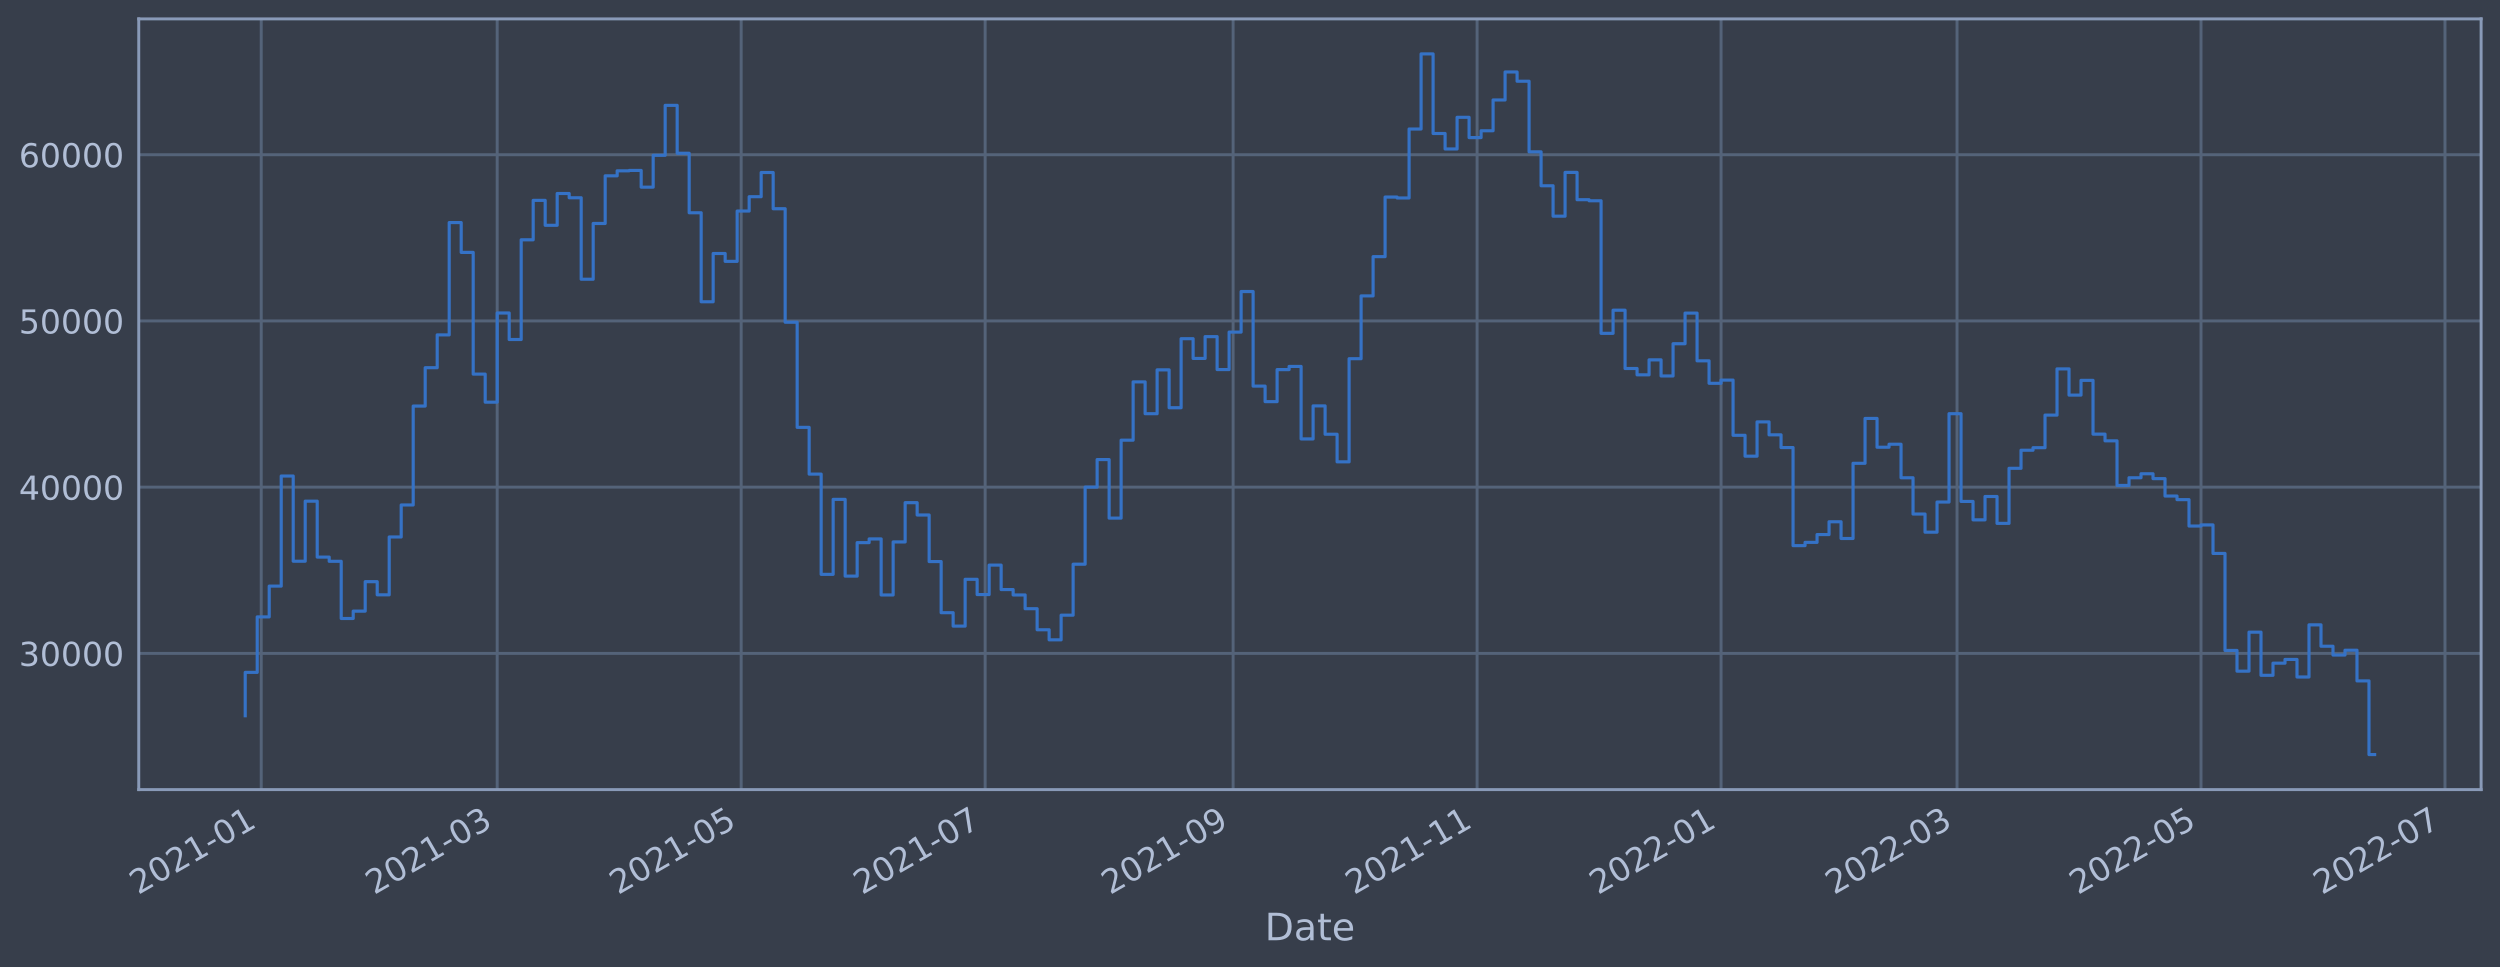
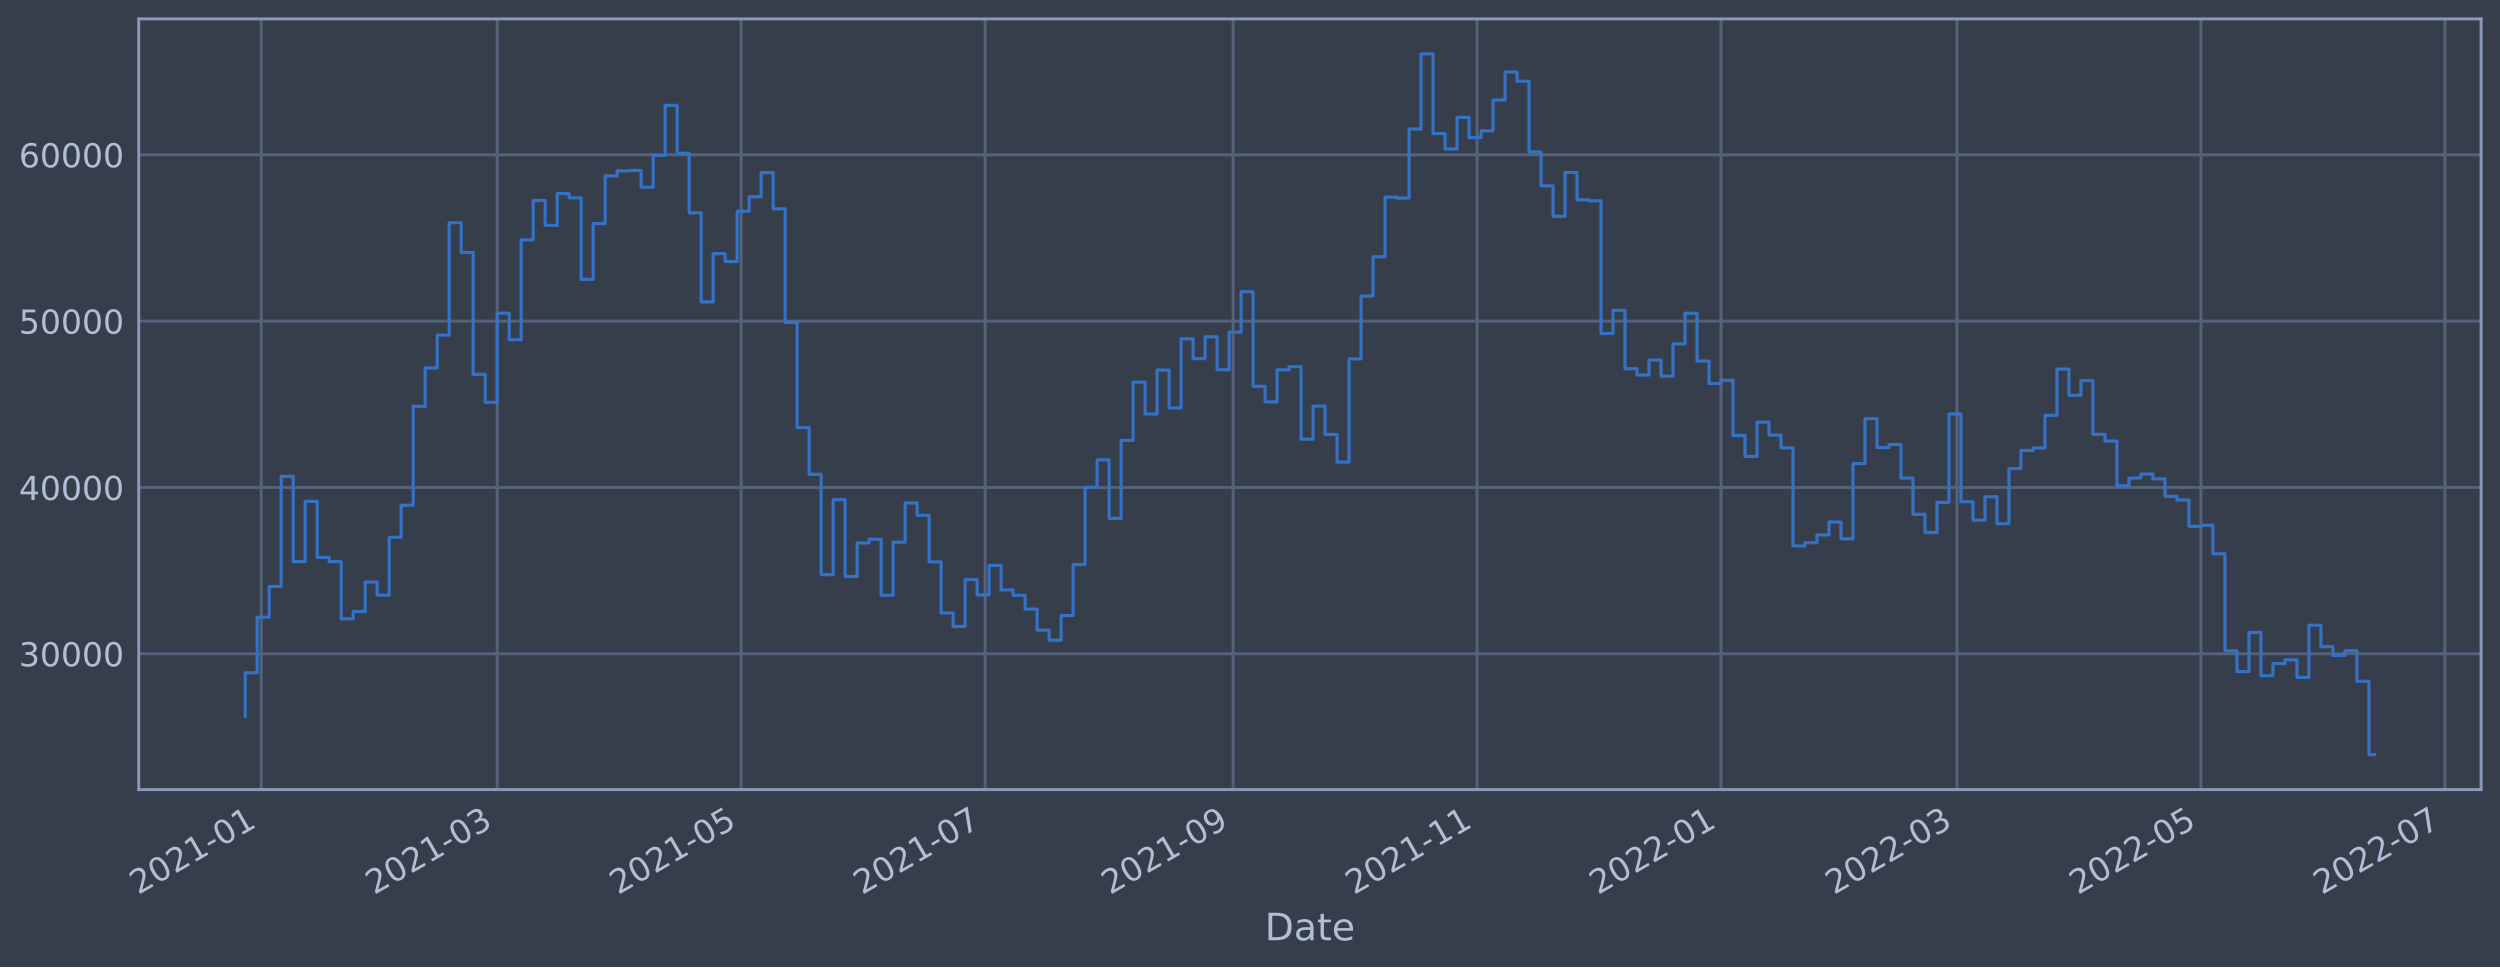
<svg xmlns="http://www.w3.org/2000/svg" xmlns:xlink="http://www.w3.org/1999/xlink" width="952.884pt" height="368.58pt" viewBox="0 0 952.884 368.58" version="1.1">
  <defs>
    <style type="text/css">*{stroke-linejoin: round; stroke-linecap: butt}</style>
  </defs>
  <g id="figure_1">
    <g id="patch_1">
      <path d="M 0 368.58  L 952.884 368.58  L 952.884 0  L 0 0  z " style="fill: #373e4b" />
    </g>
    <g id="axes_1">
      <g id="patch_2">
        <path d="M 52.884 300.96  L 945.684 300.96  L 945.684 7.2  L 52.884 7.2  z " style="fill: #373e4b" />
      </g>
      <g id="matplotlib.axis_1">
        <g id="xtick_1">
          <g id="line2d_1">
-             <path d="M 99.563 300.96  L 99.563 7.2  " clip-path="url(#pd771728252)" style="fill: none; stroke: #546379; stroke-width: 1.12; stroke-linecap: square" />
+             <path d="M 99.563 300.96  L 99.563 7.2  " clip-path="url(#p31a5eadaa7)" style="fill: none; stroke: #546379; stroke-width: 1.12; stroke-linecap: square" />
          </g>
          <g id="line2d_2" />
          <g id="text_1">
-             <g style="fill: #b1bed6" transform="translate(52.66009 341.1745)rotate(-30)scale(0.126 -0.126)">
+             <g style="fill: #b1bed6" transform="translate(52.6599 341.1745)rotate(-30)scale(0.126 -0.126)">
              <defs>
                <path id="DejaVuSans-32" d="M 1228 531  L 3431 531  L 3431 0  L 469 0  L 469 531  Q 828 903 1448 1529  Q 2069 2156 2228 2338  Q 2531 2678 2651 2914  Q 2772 3150 2772 3378  Q 2772 3750 2511 3984  Q 2250 4219 1831 4219  Q 1534 4219 1204 4116  Q 875 4013 500 3803  L 500 4441  Q 881 4594 1212 4672  Q 1544 4750 1819 4750  Q 2544 4750 2975 4387  Q 3406 4025 3406 3419  Q 3406 3131 3298 2873  Q 3191 2616 2906 2266  Q 2828 2175 2409 1742  Q 1991 1309 1228 531  z " transform="scale(0.015625)" />
                <path id="DejaVuSans-30" d="M 2034 4250  Q 1547 4250 1301 3770  Q 1056 3291 1056 2328  Q 1056 1369 1301 889  Q 1547 409 2034 409  Q 2525 409 2770 889  Q 3016 1369 3016 2328  Q 3016 3291 2770 3770  Q 2525 4250 2034 4250  z M 2034 4750  Q 2819 4750 3233 4129  Q 3647 3509 3647 2328  Q 3647 1150 3233 529  Q 2819 -91 2034 -91  Q 1250 -91 836 529  Q 422 1150 422 2328  Q 422 3509 836 4129  Q 1250 4750 2034 4750  z " transform="scale(0.015625)" />
                <path id="DejaVuSans-31" d="M 794 531  L 1825 531  L 1825 4091  L 703 3866  L 703 4441  L 1819 4666  L 2450 4666  L 2450 531  L 3481 531  L 3481 0  L 794 0  L 794 531  z " transform="scale(0.015625)" />
                <path id="DejaVuSans-2d" d="M 313 2009  L 1997 2009  L 1997 1497  L 313 1497  L 313 2009  z " transform="scale(0.015625)" />
              </defs>
              <use xlink:href="#DejaVuSans-32" />
              <use xlink:href="#DejaVuSans-30" x="63.623" />
              <use xlink:href="#DejaVuSans-32" x="127.246" />
              <use xlink:href="#DejaVuSans-31" x="190.869" />
              <use xlink:href="#DejaVuSans-2d" x="254.492" />
              <use xlink:href="#DejaVuSans-30" x="290.576" />
              <use xlink:href="#DejaVuSans-31" x="354.199" />
            </g>
          </g>
        </g>
        <g id="xtick_2">
          <g id="line2d_3">
-             <path d="M 189.506 300.96  L 189.506 7.2  " clip-path="url(#pd771728252)" style="fill: none; stroke: #546379; stroke-width: 1.12; stroke-linecap: square" />
+             <path d="M 189.503 300.96  L 189.503 7.2  " clip-path="url(#p31a5eadaa7)" style="fill: none; stroke: #546379; stroke-width: 1.12; stroke-linecap: square" />
          </g>
          <g id="line2d_4" />
          <g id="text_2">
-             <g style="fill: #b1bed6" transform="translate(142.6027 341.1745)rotate(-30)scale(0.126 -0.126)">
+             <g style="fill: #b1bed6" transform="translate(142.5997 341.1745)rotate(-30)scale(0.126 -0.126)">
              <defs>
                <path id="DejaVuSans-33" d="M 2597 2516  Q 3050 2419 3304 2112  Q 3559 1806 3559 1356  Q 3559 666 3084 287  Q 2609 -91 1734 -91  Q 1441 -91 1130 -33  Q 819 25 488 141  L 488 750  Q 750 597 1062 519  Q 1375 441 1716 441  Q 2309 441 2620 675  Q 2931 909 2931 1356  Q 2931 1769 2642 2001  Q 2353 2234 1838 2234  L 1294 2234  L 1294 2753  L 1863 2753  Q 2328 2753 2575 2939  Q 2822 3125 2822 3475  Q 2822 3834 2567 4026  Q 2313 4219 1838 4219  Q 1578 4219 1281 4162  Q 984 4106 628 3988  L 628 4550  Q 988 4650 1302 4700  Q 1616 4750 1894 4750  Q 2613 4750 3031 4423  Q 3450 4097 3450 3541  Q 3450 3153 3228 2886  Q 3006 2619 2597 2516  z " transform="scale(0.015625)" />
              </defs>
              <use xlink:href="#DejaVuSans-32" />
              <use xlink:href="#DejaVuSans-30" x="63.623" />
              <use xlink:href="#DejaVuSans-32" x="127.246" />
              <use xlink:href="#DejaVuSans-31" x="190.869" />
              <use xlink:href="#DejaVuSans-2d" x="254.492" />
              <use xlink:href="#DejaVuSans-30" x="290.576" />
              <use xlink:href="#DejaVuSans-33" x="354.199" />
            </g>
          </g>
        </g>
        <g id="xtick_3">
          <g id="line2d_5">
-             <path d="M 282.497 300.96  L 282.497 7.2  " clip-path="url(#pd771728252)" style="fill: none; stroke: #546379; stroke-width: 1.12; stroke-linecap: square" />
+             <path d="M 282.491 300.96  L 282.491 7.2  " clip-path="url(#p31a5eadaa7)" style="fill: none; stroke: #546379; stroke-width: 1.12; stroke-linecap: square" />
          </g>
          <g id="line2d_6" />
          <g id="text_3">
-             <g style="fill: #b1bed6" transform="translate(235.5941 341.1745)rotate(-30)scale(0.126 -0.126)">
+             <g style="fill: #b1bed6" transform="translate(235.5882 341.1745)rotate(-30)scale(0.126 -0.126)">
              <defs>
                <path id="DejaVuSans-35" d="M 691 4666  L 3169 4666  L 3169 4134  L 1269 4134  L 1269 2991  Q 1406 3038 1543 3061  Q 1681 3084 1819 3084  Q 2600 3084 3056 2656  Q 3513 2228 3513 1497  Q 3513 744 3044 326  Q 2575 -91 1722 -91  Q 1428 -91 1123 -41  Q 819 9 494 109  L 494 744  Q 775 591 1075 516  Q 1375 441 1709 441  Q 2250 441 2565 725  Q 2881 1009 2881 1497  Q 2881 1984 2565 2268  Q 2250 2553 1709 2553  Q 1456 2553 1204 2497  Q 953 2441 691 2322  L 691 4666  z " transform="scale(0.015625)" />
              </defs>
              <use xlink:href="#DejaVuSans-32" />
              <use xlink:href="#DejaVuSans-30" x="63.623" />
              <use xlink:href="#DejaVuSans-32" x="127.246" />
              <use xlink:href="#DejaVuSans-31" x="190.869" />
              <use xlink:href="#DejaVuSans-2d" x="254.492" />
              <use xlink:href="#DejaVuSans-30" x="290.576" />
              <use xlink:href="#DejaVuSans-35" x="354.199" />
            </g>
          </g>
        </g>
        <g id="xtick_4">
          <g id="line2d_7">
-             <path d="M 375.489 300.96  L 375.489 7.2  " clip-path="url(#pd771728252)" style="fill: none; stroke: #546379; stroke-width: 1.12; stroke-linecap: square" />
+             <path d="M 375.48 300.96  L 375.48 7.2  " clip-path="url(#p31a5eadaa7)" style="fill: none; stroke: #546379; stroke-width: 1.12; stroke-linecap: square" />
          </g>
          <g id="line2d_8" />
          <g id="text_4">
-             <g style="fill: #b1bed6" transform="translate(328.5856 341.1745)rotate(-30)scale(0.126 -0.126)">
+             <g style="fill: #b1bed6" transform="translate(328.5768 341.1745)rotate(-30)scale(0.126 -0.126)">
              <defs>
                <path id="DejaVuSans-37" d="M 525 4666  L 3525 4666  L 3525 4397  L 1831 0  L 1172 0  L 2766 4134  L 525 4134  L 525 4666  z " transform="scale(0.015625)" />
              </defs>
              <use xlink:href="#DejaVuSans-32" />
              <use xlink:href="#DejaVuSans-30" x="63.623" />
              <use xlink:href="#DejaVuSans-32" x="127.246" />
              <use xlink:href="#DejaVuSans-31" x="190.869" />
              <use xlink:href="#DejaVuSans-2d" x="254.492" />
              <use xlink:href="#DejaVuSans-30" x="290.576" />
              <use xlink:href="#DejaVuSans-37" x="354.199" />
            </g>
          </g>
        </g>
        <g id="xtick_5">
          <g id="line2d_9">
-             <path d="M 470.005 300.96  L 470.005 7.2  " clip-path="url(#pd771728252)" style="fill: none; stroke: #546379; stroke-width: 1.12; stroke-linecap: square" />
+             <path d="M 469.993 300.96  L 469.993 7.2  " clip-path="url(#p31a5eadaa7)" style="fill: none; stroke: #546379; stroke-width: 1.12; stroke-linecap: square" />
          </g>
          <g id="line2d_10" />
          <g id="text_5">
-             <g style="fill: #b1bed6" transform="translate(423.1015 341.1745)rotate(-30)scale(0.126 -0.126)">
+             <g style="fill: #b1bed6" transform="translate(423.0897 341.1745)rotate(-30)scale(0.126 -0.126)">
              <defs>
                <path id="DejaVuSans-39" d="M 703 97  L 703 672  Q 941 559 1184 500  Q 1428 441 1663 441  Q 2288 441 2617 861  Q 2947 1281 2994 2138  Q 2813 1869 2534 1725  Q 2256 1581 1919 1581  Q 1219 1581 811 2004  Q 403 2428 403 3163  Q 403 3881 828 4315  Q 1253 4750 1959 4750  Q 2769 4750 3195 4129  Q 3622 3509 3622 2328  Q 3622 1225 3098 567  Q 2575 -91 1691 -91  Q 1453 -91 1209 -44  Q 966 3 703 97  z M 1959 2075  Q 2384 2075 2632 2365  Q 2881 2656 2881 3163  Q 2881 3666 2632 3958  Q 2384 4250 1959 4250  Q 1534 4250 1286 3958  Q 1038 3666 1038 3163  Q 1038 2656 1286 2365  Q 1534 2075 1959 2075  z " transform="scale(0.015625)" />
              </defs>
              <use xlink:href="#DejaVuSans-32" />
              <use xlink:href="#DejaVuSans-30" x="63.623" />
              <use xlink:href="#DejaVuSans-32" x="127.246" />
              <use xlink:href="#DejaVuSans-31" x="190.869" />
              <use xlink:href="#DejaVuSans-2d" x="254.492" />
              <use xlink:href="#DejaVuSans-30" x="290.576" />
              <use xlink:href="#DejaVuSans-39" x="354.199" />
            </g>
          </g>
        </g>
        <g id="xtick_6">
          <g id="line2d_11">
-             <path d="M 562.996 300.96  L 562.996 7.2  " clip-path="url(#pd771728252)" style="fill: none; stroke: #546379; stroke-width: 1.12; stroke-linecap: square" />
+             <path d="M 562.982 300.96  L 562.982 7.2  " clip-path="url(#p31a5eadaa7)" style="fill: none; stroke: #546379; stroke-width: 1.12; stroke-linecap: square" />
          </g>
          <g id="line2d_12" />
          <g id="text_6">
-             <g style="fill: #b1bed6" transform="translate(516.093 341.1745)rotate(-30)scale(0.126 -0.126)">
+             <g style="fill: #b1bed6" transform="translate(516.0783 341.1745)rotate(-30)scale(0.126 -0.126)">
              <use xlink:href="#DejaVuSans-32" />
              <use xlink:href="#DejaVuSans-30" x="63.623" />
              <use xlink:href="#DejaVuSans-32" x="127.246" />
              <use xlink:href="#DejaVuSans-31" x="190.869" />
              <use xlink:href="#DejaVuSans-2d" x="254.492" />
              <use xlink:href="#DejaVuSans-31" x="290.576" />
              <use xlink:href="#DejaVuSans-31" x="354.199" />
            </g>
          </g>
        </g>
        <g id="xtick_7">
          <g id="line2d_13">
-             <path d="M 655.988 300.96  L 655.988 7.2  " clip-path="url(#pd771728252)" style="fill: none; stroke: #546379; stroke-width: 1.12; stroke-linecap: square" />
+             <path d="M 655.97 300.96  L 655.97 7.2  " clip-path="url(#p31a5eadaa7)" style="fill: none; stroke: #546379; stroke-width: 1.12; stroke-linecap: square" />
          </g>
          <g id="line2d_14" />
          <g id="text_7">
-             <g style="fill: #b1bed6" transform="translate(609.0844 341.1745)rotate(-30)scale(0.126 -0.126)">
+             <g style="fill: #b1bed6" transform="translate(609.0668 341.1745)rotate(-30)scale(0.126 -0.126)">
              <use xlink:href="#DejaVuSans-32" />
              <use xlink:href="#DejaVuSans-30" x="63.623" />
              <use xlink:href="#DejaVuSans-32" x="127.246" />
              <use xlink:href="#DejaVuSans-32" x="190.869" />
              <use xlink:href="#DejaVuSans-2d" x="254.492" />
              <use xlink:href="#DejaVuSans-30" x="290.576" />
              <use xlink:href="#DejaVuSans-31" x="354.199" />
            </g>
          </g>
        </g>
        <g id="xtick_8">
          <g id="line2d_15">
-             <path d="M 745.93 300.96  L 745.93 7.2  " clip-path="url(#pd771728252)" style="fill: none; stroke: #546379; stroke-width: 1.12; stroke-linecap: square" />
+             <path d="M 745.91 300.96  L 745.91 7.2  " clip-path="url(#p31a5eadaa7)" style="fill: none; stroke: #546379; stroke-width: 1.12; stroke-linecap: square" />
          </g>
          <g id="line2d_16" />
          <g id="text_8">
-             <g style="fill: #b1bed6" transform="translate(699.027 341.1745)rotate(-30)scale(0.126 -0.126)">
+             <g style="fill: #b1bed6" transform="translate(699.0066 341.1745)rotate(-30)scale(0.126 -0.126)">
              <use xlink:href="#DejaVuSans-32" />
              <use xlink:href="#DejaVuSans-30" x="63.623" />
              <use xlink:href="#DejaVuSans-32" x="127.246" />
              <use xlink:href="#DejaVuSans-32" x="190.869" />
              <use xlink:href="#DejaVuSans-2d" x="254.492" />
              <use xlink:href="#DejaVuSans-30" x="290.576" />
              <use xlink:href="#DejaVuSans-33" x="354.199" />
            </g>
          </g>
        </g>
        <g id="xtick_9">
          <g id="line2d_17">
-             <path d="M 838.922 300.96  L 838.922 7.2  " clip-path="url(#pd771728252)" style="fill: none; stroke: #546379; stroke-width: 1.12; stroke-linecap: square" />
+             <path d="M 838.898 300.96  L 838.898 7.2  " clip-path="url(#p31a5eadaa7)" style="fill: none; stroke: #546379; stroke-width: 1.12; stroke-linecap: square" />
          </g>
          <g id="line2d_18" />
          <g id="text_9">
-             <g style="fill: #b1bed6" transform="translate(792.0185 341.1745)rotate(-30)scale(0.126 -0.126)">
+             <g style="fill: #b1bed6" transform="translate(791.9951 341.1745)rotate(-30)scale(0.126 -0.126)">
              <use xlink:href="#DejaVuSans-32" />
              <use xlink:href="#DejaVuSans-30" x="63.623" />
              <use xlink:href="#DejaVuSans-32" x="127.246" />
              <use xlink:href="#DejaVuSans-32" x="190.869" />
              <use xlink:href="#DejaVuSans-2d" x="254.492" />
              <use xlink:href="#DejaVuSans-30" x="290.576" />
              <use xlink:href="#DejaVuSans-35" x="354.199" />
            </g>
          </g>
        </g>
        <g id="xtick_10">
          <g id="line2d_19">
-             <path d="M 931.913 300.96  L 931.913 7.2  " clip-path="url(#pd771728252)" style="fill: none; stroke: #546379; stroke-width: 1.12; stroke-linecap: square" />
+             <path d="M 931.887 300.96  L 931.887 7.2  " clip-path="url(#p31a5eadaa7)" style="fill: none; stroke: #546379; stroke-width: 1.12; stroke-linecap: square" />
          </g>
          <g id="line2d_20" />
          <g id="text_10">
-             <g style="fill: #b1bed6" transform="translate(885.0099 341.1745)rotate(-30)scale(0.126 -0.126)">
+             <g style="fill: #b1bed6" transform="translate(884.9837 341.1745)rotate(-30)scale(0.126 -0.126)">
              <use xlink:href="#DejaVuSans-32" />
              <use xlink:href="#DejaVuSans-30" x="63.623" />
              <use xlink:href="#DejaVuSans-32" x="127.246" />
              <use xlink:href="#DejaVuSans-32" x="190.869" />
              <use xlink:href="#DejaVuSans-2d" x="254.492" />
              <use xlink:href="#DejaVuSans-30" x="290.576" />
              <use xlink:href="#DejaVuSans-37" x="354.199" />
            </g>
          </g>
        </g>
        <g id="text_11">
          <g style="fill: #b1bed6" transform="translate(482.0746 358.3856)scale(0.144 -0.144)">
            <defs>
              <path id="DejaVuSans-44" d="M 1259 4147  L 1259 519  L 2022 519  Q 2988 519 3436 956  Q 3884 1394 3884 2338  Q 3884 3275 3436 3711  Q 2988 4147 2022 4147  L 1259 4147  z M 628 4666  L 1925 4666  Q 3281 4666 3915 4102  Q 4550 3538 4550 2338  Q 4550 1131 3912 565  Q 3275 0 1925 0  L 628 0  L 628 4666  z " transform="scale(0.015625)" />
              <path id="DejaVuSans-61" d="M 2194 1759  Q 1497 1759 1228 1600  Q 959 1441 959 1056  Q 959 750 1161 570  Q 1363 391 1709 391  Q 2188 391 2477 730  Q 2766 1069 2766 1631  L 2766 1759  L 2194 1759  z M 3341 1997  L 3341 0  L 2766 0  L 2766 531  Q 2569 213 2275 61  Q 1981 -91 1556 -91  Q 1019 -91 701 211  Q 384 513 384 1019  Q 384 1609 779 1909  Q 1175 2209 1959 2209  L 2766 2209  L 2766 2266  Q 2766 2663 2505 2880  Q 2244 3097 1772 3097  Q 1472 3097 1187 3025  Q 903 2953 641 2809  L 641 3341  Q 956 3463 1253 3523  Q 1550 3584 1831 3584  Q 2591 3584 2966 3190  Q 3341 2797 3341 1997  z " transform="scale(0.015625)" />
              <path id="DejaVuSans-74" d="M 1172 4494  L 1172 3500  L 2356 3500  L 2356 3053  L 1172 3053  L 1172 1153  Q 1172 725 1289 603  Q 1406 481 1766 481  L 2356 481  L 2356 0  L 1766 0  Q 1100 0 847 248  Q 594 497 594 1153  L 594 3053  L 172 3053  L 172 3500  L 594 3500  L 594 4494  L 1172 4494  z " transform="scale(0.015625)" />
              <path id="DejaVuSans-65" d="M 3597 1894  L 3597 1613  L 953 1613  Q 991 1019 1311 708  Q 1631 397 2203 397  Q 2534 397 2845 478  Q 3156 559 3463 722  L 3463 178  Q 3153 47 2828 -22  Q 2503 -91 2169 -91  Q 1331 -91 842 396  Q 353 884 353 1716  Q 353 2575 817 3079  Q 1281 3584 2069 3584  Q 2775 3584 3186 3129  Q 3597 2675 3597 1894  z M 3022 2063  Q 3016 2534 2758 2815  Q 2500 3097 2075 3097  Q 1594 3097 1305 2825  Q 1016 2553 972 2059  L 3022 2063  z " transform="scale(0.015625)" />
            </defs>
            <use xlink:href="#DejaVuSans-44" />
            <use xlink:href="#DejaVuSans-61" x="77.002" />
            <use xlink:href="#DejaVuSans-74" x="138.281" />
            <use xlink:href="#DejaVuSans-65" x="177.49" />
          </g>
        </g>
      </g>
      <g id="matplotlib.axis_2">
        <g id="ytick_1">
          <g id="line2d_21">
-             <path d="M 52.884 249.038  L 945.684 249.038  " clip-path="url(#pd771728252)" style="fill: none; stroke: #546379; stroke-width: 1.12; stroke-linecap: square" />
+             <path d="M 52.884 249.186  L 945.684 249.186  " clip-path="url(#p31a5eadaa7)" style="fill: none; stroke: #546379; stroke-width: 1.12; stroke-linecap: square" />
          </g>
          <g id="line2d_22" />
          <g id="text_12">
-             <g style="fill: #b1bed6" transform="translate(7.2 253.8246)scale(0.126 -0.126)">
+             <g style="fill: #b1bed6" transform="translate(7.2 253.9729)scale(0.126 -0.126)">
              <use xlink:href="#DejaVuSans-33" />
              <use xlink:href="#DejaVuSans-30" x="63.623" />
              <use xlink:href="#DejaVuSans-30" x="127.246" />
              <use xlink:href="#DejaVuSans-30" x="190.869" />
              <use xlink:href="#DejaVuSans-30" x="254.492" />
            </g>
          </g>
        </g>
        <g id="ytick_2">
          <g id="line2d_23">
-             <path d="M 52.884 185.681  L 945.684 185.681  " clip-path="url(#pd771728252)" style="fill: none; stroke: #546379; stroke-width: 1.12; stroke-linecap: square" />
+             <path d="M 52.884 185.789  L 945.684 185.789  " clip-path="url(#p31a5eadaa7)" style="fill: none; stroke: #546379; stroke-width: 1.12; stroke-linecap: square" />
          </g>
          <g id="line2d_24" />
          <g id="text_13">
-             <g style="fill: #b1bed6" transform="translate(7.2 190.4685)scale(0.126 -0.126)">
+             <g style="fill: #b1bed6" transform="translate(7.2 190.5756)scale(0.126 -0.126)">
              <defs>
                <path id="DejaVuSans-34" d="M 2419 4116  L 825 1625  L 2419 1625  L 2419 4116  z M 2253 4666  L 3047 4666  L 3047 1625  L 3713 1625  L 3713 1100  L 3047 1100  L 3047 0  L 2419 0  L 2419 1100  L 313 1100  L 313 1709  L 2253 4666  z " transform="scale(0.015625)" />
              </defs>
              <use xlink:href="#DejaVuSans-34" />
              <use xlink:href="#DejaVuSans-30" x="63.623" />
              <use xlink:href="#DejaVuSans-30" x="127.246" />
              <use xlink:href="#DejaVuSans-30" x="190.869" />
              <use xlink:href="#DejaVuSans-30" x="254.492" />
            </g>
          </g>
        </g>
        <g id="ytick_3">
          <g id="line2d_25">
-             <path d="M 52.884 122.325  L 945.684 122.325  " clip-path="url(#pd771728252)" style="fill: none; stroke: #546379; stroke-width: 1.12; stroke-linecap: square" />
+             <path d="M 52.884 122.391  L 945.684 122.391  " clip-path="url(#p31a5eadaa7)" style="fill: none; stroke: #546379; stroke-width: 1.12; stroke-linecap: square" />
          </g>
          <g id="line2d_26" />
          <g id="text_14">
-             <g style="fill: #b1bed6" transform="translate(7.2 127.1123)scale(0.126 -0.126)">
+             <g style="fill: #b1bed6" transform="translate(7.2 127.1783)scale(0.126 -0.126)">
              <use xlink:href="#DejaVuSans-35" />
              <use xlink:href="#DejaVuSans-30" x="63.623" />
              <use xlink:href="#DejaVuSans-30" x="127.246" />
              <use xlink:href="#DejaVuSans-30" x="190.869" />
              <use xlink:href="#DejaVuSans-30" x="254.492" />
            </g>
          </g>
        </g>
        <g id="ytick_4">
          <g id="line2d_27">
-             <path d="M 52.884 58.969  L 945.684 58.969  " clip-path="url(#pd771728252)" style="fill: none; stroke: #546379; stroke-width: 1.12; stroke-linecap: square" />
+             <path d="M 52.884 58.994  L 945.684 58.994  " clip-path="url(#p31a5eadaa7)" style="fill: none; stroke: #546379; stroke-width: 1.12; stroke-linecap: square" />
          </g>
          <g id="line2d_28" />
          <g id="text_15">
-             <g style="fill: #b1bed6" transform="translate(7.2 63.75613)scale(0.126 -0.126)">
+             <g style="fill: #b1bed6" transform="translate(7.2 63.78106)scale(0.126 -0.126)">
              <defs>
                <path id="DejaVuSans-36" d="M 2113 2584  Q 1688 2584 1439 2293  Q 1191 2003 1191 1497  Q 1191 994 1439 701  Q 1688 409 2113 409  Q 2538 409 2786 701  Q 3034 994 3034 1497  Q 3034 2003 2786 2293  Q 2538 2584 2113 2584  z M 3366 4563  L 3366 3988  Q 3128 4100 2886 4159  Q 2644 4219 2406 4219  Q 1781 4219 1451 3797  Q 1122 3375 1075 2522  Q 1259 2794 1537 2939  Q 1816 3084 2150 3084  Q 2853 3084 3261 2657  Q 3669 2231 3669 1497  Q 3669 778 3244 343  Q 2819 -91 2113 -91  Q 1303 -91 875 529  Q 447 1150 447 2328  Q 447 3434 972 4092  Q 1497 4750 2381 4750  Q 2619 4750 2861 4703  Q 3103 4656 3366 4563  z " transform="scale(0.015625)" />
              </defs>
              <use xlink:href="#DejaVuSans-36" />
              <use xlink:href="#DejaVuSans-30" x="63.623" />
              <use xlink:href="#DejaVuSans-30" x="127.246" />
              <use xlink:href="#DejaVuSans-30" x="190.869" />
              <use xlink:href="#DejaVuSans-30" x="254.492" />
            </g>
          </g>
        </g>
      </g>
      <g id="line2d_29">
-         <path d="M 93.466 272.818  L 93.466 256.282  L 98.039 256.282  L 98.039 235.128  L 102.612 235.128  L 102.612 223.399  L 107.186 223.399  L 107.186 181.435  L 111.759 181.435  L 111.759 213.907  L 116.332 213.907  L 116.332 191.013  L 120.906 191.013  L 120.906 212.335  L 125.479 212.335  L 125.479 213.945  L 130.052 213.945  L 130.052 235.734  L 134.626 235.734  L 134.626 232.934  L 139.199 232.934  L 139.199 221.704  L 143.772 221.704  L 143.772 226.718  L 148.346 226.718  L 148.346 204.675  L 152.919 204.675  L 152.919 192.473  L 157.492 192.473  L 157.492 154.775  L 162.066 154.775  L 162.066 140.159  L 166.639 140.159  L 166.639 127.647  L 171.213 127.647  L 171.213 84.841  L 175.786 84.841  L 175.786 96.201  L 180.359 96.201  L 180.359 142.597  L 184.933 142.597  L 184.933 153.282  L 189.506 153.282  L 189.506 119.299  L 194.079 119.299  L 194.079 129.411  L 198.653 129.411  L 198.653 91.398  L 203.226 91.398  L 203.226 76.371  L 207.799 76.371  L 207.799 85.866  L 212.373 85.866  L 212.373 73.757  L 216.946 73.757  L 216.946 75.371  L 221.519 75.371  L 221.519 106.434  L 226.093 106.434  L 226.093 85.174  L 230.666 85.174  L 230.666 67.015  L 235.239 67.015  L 235.239 65.106  L 239.813 65.106  L 239.813 64.962  L 244.386 64.962  L 244.386 71.333  L 248.959 71.333  L 248.959 59.192  L 253.533 59.192  L 253.533 40.158  L 258.106 40.158  L 258.106 58.417  L 262.68 58.417  L 262.68 81.094  L 267.253 81.094  L 267.253 115.019  L 271.826 115.019  L 271.826 96.624  L 276.4 96.624  L 276.4 99.617  L 280.973 99.617  L 280.973 80.444  L 285.546 80.444  L 285.546 74.978  L 290.12 74.978  L 290.12 65.756  L 294.693 65.756  L 294.693 79.56  L 299.266 79.56  L 299.266 122.816  L 303.84 122.816  L 303.84 162.897  L 308.413 162.897  L 308.413 180.712  L 312.986 180.712  L 312.986 218.915  L 317.56 218.915  L 317.56 190.332  L 322.133 190.332  L 322.133 219.592  L 326.706 219.592  L 326.706 206.826  L 331.28 206.826  L 331.28 205.414  L 335.853 205.414  L 335.853 226.769  L 340.427 226.769  L 340.427 206.56  L 345 206.56  L 345 191.594  L 349.573 191.594  L 349.573 196.294  L 354.147 196.294  L 354.147 214.039  L 358.72 214.039  L 358.72 233.531  L 363.293 233.531  L 363.293 238.644  L 367.867 238.644  L 367.867 220.802  L 372.44 220.802  L 372.44 226.629  L 377.013 226.629  L 377.013 215.4  L 381.587 215.4  L 381.587 224.715  L 386.16 224.715  L 386.16 226.764  L 390.733 226.764  L 390.733 232.017  L 395.307 232.017  L 395.307 240.033  L 399.88 240.033  L 399.88 243.868  L 404.453 243.868  L 404.453 234.479  L 409.027 234.479  L 409.027 215.046  L 413.6 215.046  L 413.6 185.665  L 418.173 185.665  L 418.173 175.17  L 422.747 175.17  L 422.747 197.478  L 427.32 197.478  L 427.32 167.777  L 431.894 167.777  L 431.894 145.555  L 436.467 145.555  L 436.467 157.692  L 441.04 157.692  L 441.04 140.975  L 445.614 140.975  L 445.614 155.411  L 450.187 155.411  L 450.187 129.092  L 454.76 129.092  L 454.76 136.615  L 459.334 136.615  L 459.334 128.301  L 463.907 128.301  L 463.907 140.858  L 468.48 140.858  L 468.48 126.576  L 473.054 126.576  L 473.054 111.117  L 477.627 111.117  L 477.627 147.171  L 482.2 147.171  L 482.2 153.086  L 486.774 153.086  L 486.774 140.875  L 491.347 140.875  L 491.347 139.662  L 495.92 139.662  L 495.92 167.298  L 500.494 167.298  L 500.494 154.707  L 505.067 154.707  L 505.067 165.518  L 509.64 165.518  L 509.64 176.036  L 514.214 176.036  L 514.214 136.726  L 518.787 136.726  L 518.787 112.785  L 523.361 112.785  L 523.361 97.824  L 527.934 97.824  L 527.934 75.112  L 532.507 75.112  L 532.507 75.456  L 537.081 75.456  L 537.081 49.173  L 541.654 49.173  L 541.654 20.553  L 546.227 20.553  L 546.227 50.877  L 550.801 50.877  L 550.801 56.782  L 555.374 56.782  L 555.374 44.719  L 559.947 44.719  L 559.947 52.447  L 564.521 52.447  L 564.521 49.834  L 569.094 49.834  L 569.094 38.105  L 573.667 38.105  L 573.667 27.438  L 578.241 27.438  L 578.241 30.96  L 582.814 30.96  L 582.814 57.878  L 587.387 57.878  L 587.387 70.798  L 591.961 70.798  L 591.961 82.401  L 596.534 82.401  L 596.534 65.714  L 601.107 65.714  L 601.107 76.124  L 605.681 76.124  L 605.681 76.52  L 610.254 76.52  L 610.254 127.053  L 614.828 127.053  L 614.828 118.236  L 619.401 118.236  L 619.401 140.461  L 623.974 140.461  L 623.974 142.871  L 628.548 142.871  L 628.548 137.161  L 633.121 137.161  L 633.121 143.301  L 637.694 143.301  L 637.694 131.016  L 642.268 131.016  L 642.268 119.342  L 646.841 119.342  L 646.841 137.523  L 651.414 137.523  L 651.414 146.087  L 655.988 146.087  L 655.988 144.867  L 660.561 144.867  L 660.561 165.91  L 665.134 165.91  L 665.134 173.869  L 669.708 173.869  L 669.708 160.808  L 674.281 160.808  L 674.281 165.746  L 678.854 165.746  L 678.854 170.593  L 683.428 170.593  L 683.428 207.977  L 688.001 207.977  L 688.001 206.723  L 692.575 206.723  L 692.575 203.758  L 697.148 203.758  L 697.148 198.868  L 701.721 198.868  L 701.721 205.242  L 706.295 205.242  L 706.295 176.587  L 710.868 176.587  L 710.868 159.495  L 715.441 159.495  L 715.441 170.468  L 720.015 170.468  L 720.015 169.33  L 724.588 169.33  L 724.588 182.097  L 729.161 182.097  L 729.161 195.93  L 733.735 195.93  L 733.735 202.842  L 738.308 202.842  L 738.308 191.359  L 742.881 191.359  L 742.881 157.685  L 747.455 157.685  L 747.455 191.122  L 752.028 191.122  L 752.028 198.147  L 756.601 198.147  L 756.601 189.243  L 761.175 189.243  L 761.175 199.491  L 765.748 199.491  L 765.748 178.503  L 770.321 178.503  L 770.321 171.602  L 774.895 171.602  L 774.895 170.649  L 779.468 170.649  L 779.468 158.221  L 784.042 158.221  L 784.042 140.598  L 788.615 140.598  L 788.615 150.587  L 793.188 150.587  L 793.188 144.972  L 797.762 144.972  L 797.762 165.47  L 802.335 165.47  L 802.335 168.02  L 806.908 168.02  L 806.908 185.034  L 811.482 185.034  L 811.482 182.094  L 816.055 182.094  L 816.055 180.577  L 820.628 180.577  L 820.628 182.425  L 825.202 182.425  L 825.202 189.067  L 829.775 189.067  L 829.775 190.438  L 834.348 190.438  L 834.348 200.499  L 838.922 200.499  L 838.922 200.081  L 843.495 200.081  L 843.495 210.941  L 848.068 210.941  L 848.068 247.924  L 852.642 247.924  L 852.642 255.809  L 857.215 255.809  L 857.215 240.944  L 861.788 240.944  L 861.788 257.394  L 866.362 257.394  L 866.362 252.776  L 870.935 252.776  L 870.935 251.353  L 875.509 251.353  L 875.509 258.041  L 880.082 258.041  L 880.082 238.168  L 884.655 238.168  L 884.655 246.314  L 889.229 246.314  L 889.229 249.663  L 893.802 249.663  L 893.802 247.839  L 898.375 247.839  L 898.375 259.526  L 902.949 259.526  L 902.949 287.607  L 905.102 287.607  L 905.102 287.607  " clip-path="url(#pd771728252)" style="fill: none; stroke: #3572c6; stroke-width: 1.2; stroke-linecap: square" />
+         <path d="M 93.466 272.981  L 93.466 256.435  L 98.039 256.435  L 98.039 235.267  L 102.612 235.267  L 102.612 223.531  L 107.185 223.531  L 107.185 181.539  L 111.758 181.539  L 111.758 214.032  L 116.332 214.032  L 116.332 191.124  L 120.905 191.124  L 120.905 212.46  L 125.478 212.46  L 125.478 214.07  L 130.051 214.07  L 130.051 235.874  L 134.624 235.874  L 134.624 233.072  L 139.198 233.072  L 139.198 221.835  L 143.771 221.835  L 143.771 226.852  L 148.344 226.852  L 148.344 204.794  L 152.917 204.794  L 152.917 192.584  L 157.49 192.584  L 157.49 154.862  L 162.064 154.862  L 162.064 140.236  L 166.637 140.236  L 166.637 127.716  L 171.21 127.716  L 171.21 84.882  L 175.783 84.882  L 175.783 96.25  L 180.357 96.25  L 180.357 142.676  L 184.93 142.676  L 184.93 153.368  L 189.503 153.368  L 189.503 119.363  L 194.076 119.363  L 194.076 129.482  L 198.649 129.482  L 198.649 91.444  L 203.223 91.444  L 203.223 76.407  L 207.796 76.407  L 207.796 85.908  L 212.369 85.908  L 212.369 73.792  L 216.942 73.792  L 216.942 75.407  L 221.515 75.407  L 221.515 106.49  L 226.089 106.49  L 226.089 85.216  L 230.662 85.216  L 230.662 67.045  L 235.235 67.045  L 235.235 65.135  L 239.808 65.135  L 239.808 64.991  L 244.381 64.991  L 244.381 71.365  L 248.955 71.365  L 248.955 59.217  L 253.528 59.217  L 253.528 40.171  L 258.101 40.171  L 258.101 58.442  L 262.674 58.442  L 262.674 81.133  L 267.247 81.133  L 267.247 115.081  L 271.821 115.081  L 271.821 96.673  L 276.394 96.673  L 276.394 99.669  L 280.967 99.669  L 280.967 80.483  L 285.54 80.483  L 285.54 75.013  L 290.113 75.013  L 290.113 65.785  L 294.687 65.785  L 294.687 79.598  L 299.26 79.598  L 299.26 122.883  L 303.833 122.883  L 303.833 162.989  L 308.406 162.989  L 308.406 180.816  L 312.98 180.816  L 312.98 219.043  L 317.553 219.043  L 317.553 190.442  L 322.126 190.442  L 322.126 219.721  L 326.699 219.721  L 326.699 206.947  L 331.272 206.947  L 331.272 205.534  L 335.846 205.534  L 335.846 226.903  L 340.419 226.903  L 340.419 206.681  L 344.992 206.681  L 344.992 191.705  L 349.565 191.705  L 349.565 196.408  L 354.138 196.408  L 354.138 214.164  L 358.712 214.164  L 358.712 233.669  L 363.285 233.669  L 363.285 238.785  L 367.858 238.785  L 367.858 220.932  L 372.431 220.932  L 372.431 226.763  L 377.004 226.763  L 377.004 215.526  L 381.578 215.526  L 381.578 224.847  L 386.151 224.847  L 386.151 226.898  L 390.724 226.898  L 390.724 232.154  L 395.297 232.154  L 395.297 240.175  L 399.87 240.175  L 399.87 244.013  L 404.444 244.013  L 404.444 234.618  L 409.017 234.618  L 409.017 215.172  L 413.59 215.172  L 413.59 185.773  L 418.163 185.773  L 418.163 175.271  L 422.737 175.271  L 422.737 197.593  L 427.31 197.593  L 427.31 167.873  L 431.883 167.873  L 431.883 145.636  L 436.456 145.636  L 436.456 157.781  L 441.029 157.781  L 441.029 141.053  L 445.603 141.053  L 445.603 155.498  L 450.176 155.498  L 450.176 129.162  L 454.749 129.162  L 454.749 136.69  L 459.322 136.69  L 459.322 128.371  L 463.895 128.371  L 463.895 140.936  L 468.469 140.936  L 468.469 126.645  L 473.042 126.645  L 473.042 111.176  L 477.615 111.176  L 477.615 147.253  L 482.188 147.253  L 482.188 153.172  L 486.761 153.172  L 486.761 140.953  L 491.335 140.953  L 491.335 139.739  L 495.908 139.739  L 495.908 167.393  L 500.481 167.393  L 500.481 154.794  L 505.054 154.794  L 505.054 165.612  L 509.627 165.612  L 509.627 176.137  L 514.201 176.137  L 514.201 136.801  L 518.774 136.801  L 518.774 112.845  L 523.347 112.845  L 523.347 97.874  L 527.92 97.874  L 527.92 75.148  L 532.493 75.148  L 532.493 75.492  L 537.067 75.492  L 537.067 49.191  L 541.64 49.191  L 541.64 20.553  L 546.213 20.553  L 546.213 50.896  L 550.786 50.896  L 550.786 56.806  L 555.36 56.806  L 555.36 44.735  L 559.933 44.735  L 559.933 52.467  L 564.506 52.467  L 564.506 49.853  L 569.079 49.853  L 569.079 38.116  L 573.652 38.116  L 573.652 27.443  L 578.226 27.443  L 578.226 30.966  L 582.799 30.966  L 582.799 57.902  L 587.372 57.902  L 587.372 70.83  L 591.945 70.83  L 591.945 82.441  L 596.518 82.441  L 596.518 65.743  L 601.092 65.743  L 601.092 76.16  L 605.665 76.16  L 605.665 76.557  L 610.238 76.557  L 610.238 127.122  L 614.811 127.122  L 614.811 118.3  L 619.384 118.3  L 619.384 140.539  L 623.958 140.539  L 623.958 142.95  L 628.531 142.95  L 628.531 137.237  L 633.104 137.237  L 633.104 143.38  L 637.677 143.38  L 637.677 131.087  L 642.25 131.087  L 642.25 119.406  L 646.824 119.406  L 646.824 137.599  L 651.397 137.599  L 651.397 146.168  L 655.97 146.168  L 655.97 144.948  L 660.543 144.948  L 660.543 166.005  L 665.117 166.005  L 665.117 173.969  L 669.69 173.969  L 669.69 160.899  L 674.263 160.899  L 674.263 165.84  L 678.836 165.84  L 678.836 170.691  L 683.409 170.691  L 683.409 208.099  L 687.983 208.099  L 687.983 206.844  L 692.556 206.844  L 692.556 203.877  L 697.129 203.877  L 697.129 198.984  L 701.702 198.984  L 701.702 205.361  L 706.275 205.361  L 706.275 176.688  L 710.849 176.688  L 710.849 159.585  L 715.422 159.585  L 715.422 170.565  L 719.995 170.565  L 719.995 169.426  L 724.568 169.426  L 724.568 182.202  L 729.141 182.202  L 729.141 196.044  L 733.715 196.044  L 733.715 202.96  L 738.288 202.96  L 738.288 191.47  L 742.861 191.47  L 742.861 157.774  L 747.434 157.774  L 747.434 191.233  L 752.007 191.233  L 752.007 198.262  L 756.581 198.262  L 756.581 189.352  L 761.154 189.352  L 761.154 199.607  L 765.727 199.607  L 765.727 178.605  L 770.3 178.605  L 770.3 171.7  L 774.873 171.7  L 774.873 170.746  L 779.447 170.746  L 779.447 158.31  L 784.02 158.31  L 784.02 140.676  L 788.593 140.676  L 788.593 150.671  L 793.166 150.671  L 793.166 145.053  L 797.74 145.053  L 797.74 165.564  L 802.313 165.564  L 802.313 168.115  L 806.886 168.115  L 806.886 185.141  L 811.459 185.141  L 811.459 182.199  L 816.032 182.199  L 816.032 180.681  L 820.606 180.681  L 820.606 182.53  L 825.179 182.53  L 825.179 189.177  L 829.752 189.177  L 829.752 190.548  L 834.325 190.548  L 834.325 200.616  L 838.898 200.616  L 838.898 200.198  L 843.472 200.198  L 843.472 211.065  L 848.045 211.065  L 848.045 248.072  L 852.618 248.072  L 852.618 255.962  L 857.191 255.962  L 857.191 241.087  L 861.764 241.087  L 861.764 257.548  L 866.338 257.548  L 866.338 252.927  L 870.911 252.927  L 870.911 251.503  L 875.484 251.503  L 875.484 258.195  L 880.057 258.195  L 880.057 238.31  L 884.63 238.31  L 884.63 246.461  L 889.204 246.461  L 889.204 249.811  L 893.777 249.811  L 893.777 247.986  L 898.35 247.986  L 898.35 259.681  L 902.923 259.681  L 902.923 287.607  L 905.102 287.607  L 905.102 287.607  " clip-path="url(#p31a5eadaa7)" style="fill: none; stroke: #3572c6; stroke-width: 1.2; stroke-linecap: square" />
      </g>
      <g id="patch_3">
        <path d="M 52.884 300.96  L 52.884 7.2  " style="fill: none; stroke: #899ab8; stroke-width: 1.12; stroke-linejoin: miter; stroke-linecap: square" />
      </g>
      <g id="patch_4">
        <path d="M 945.684 300.96  L 945.684 7.2  " style="fill: none; stroke: #899ab8; stroke-width: 1.12; stroke-linejoin: miter; stroke-linecap: square" />
      </g>
      <g id="patch_5">
        <path d="M 52.884 300.96  L 945.684 300.96  " style="fill: none; stroke: #899ab8; stroke-width: 1.12; stroke-linejoin: miter; stroke-linecap: square" />
      </g>
      <g id="patch_6">
        <path d="M 52.884 7.2  L 945.684 7.2  " style="fill: none; stroke: #899ab8; stroke-width: 1.12; stroke-linejoin: miter; stroke-linecap: square" />
      </g>
    </g>
  </g>
  <defs>
-     <clipPath id="pd771728252">
+     <clipPath id="p31a5eadaa7">
      <rect x="52.884" y="7.2" width="892.8" height="293.76" />
    </clipPath>
  </defs>
</svg>
